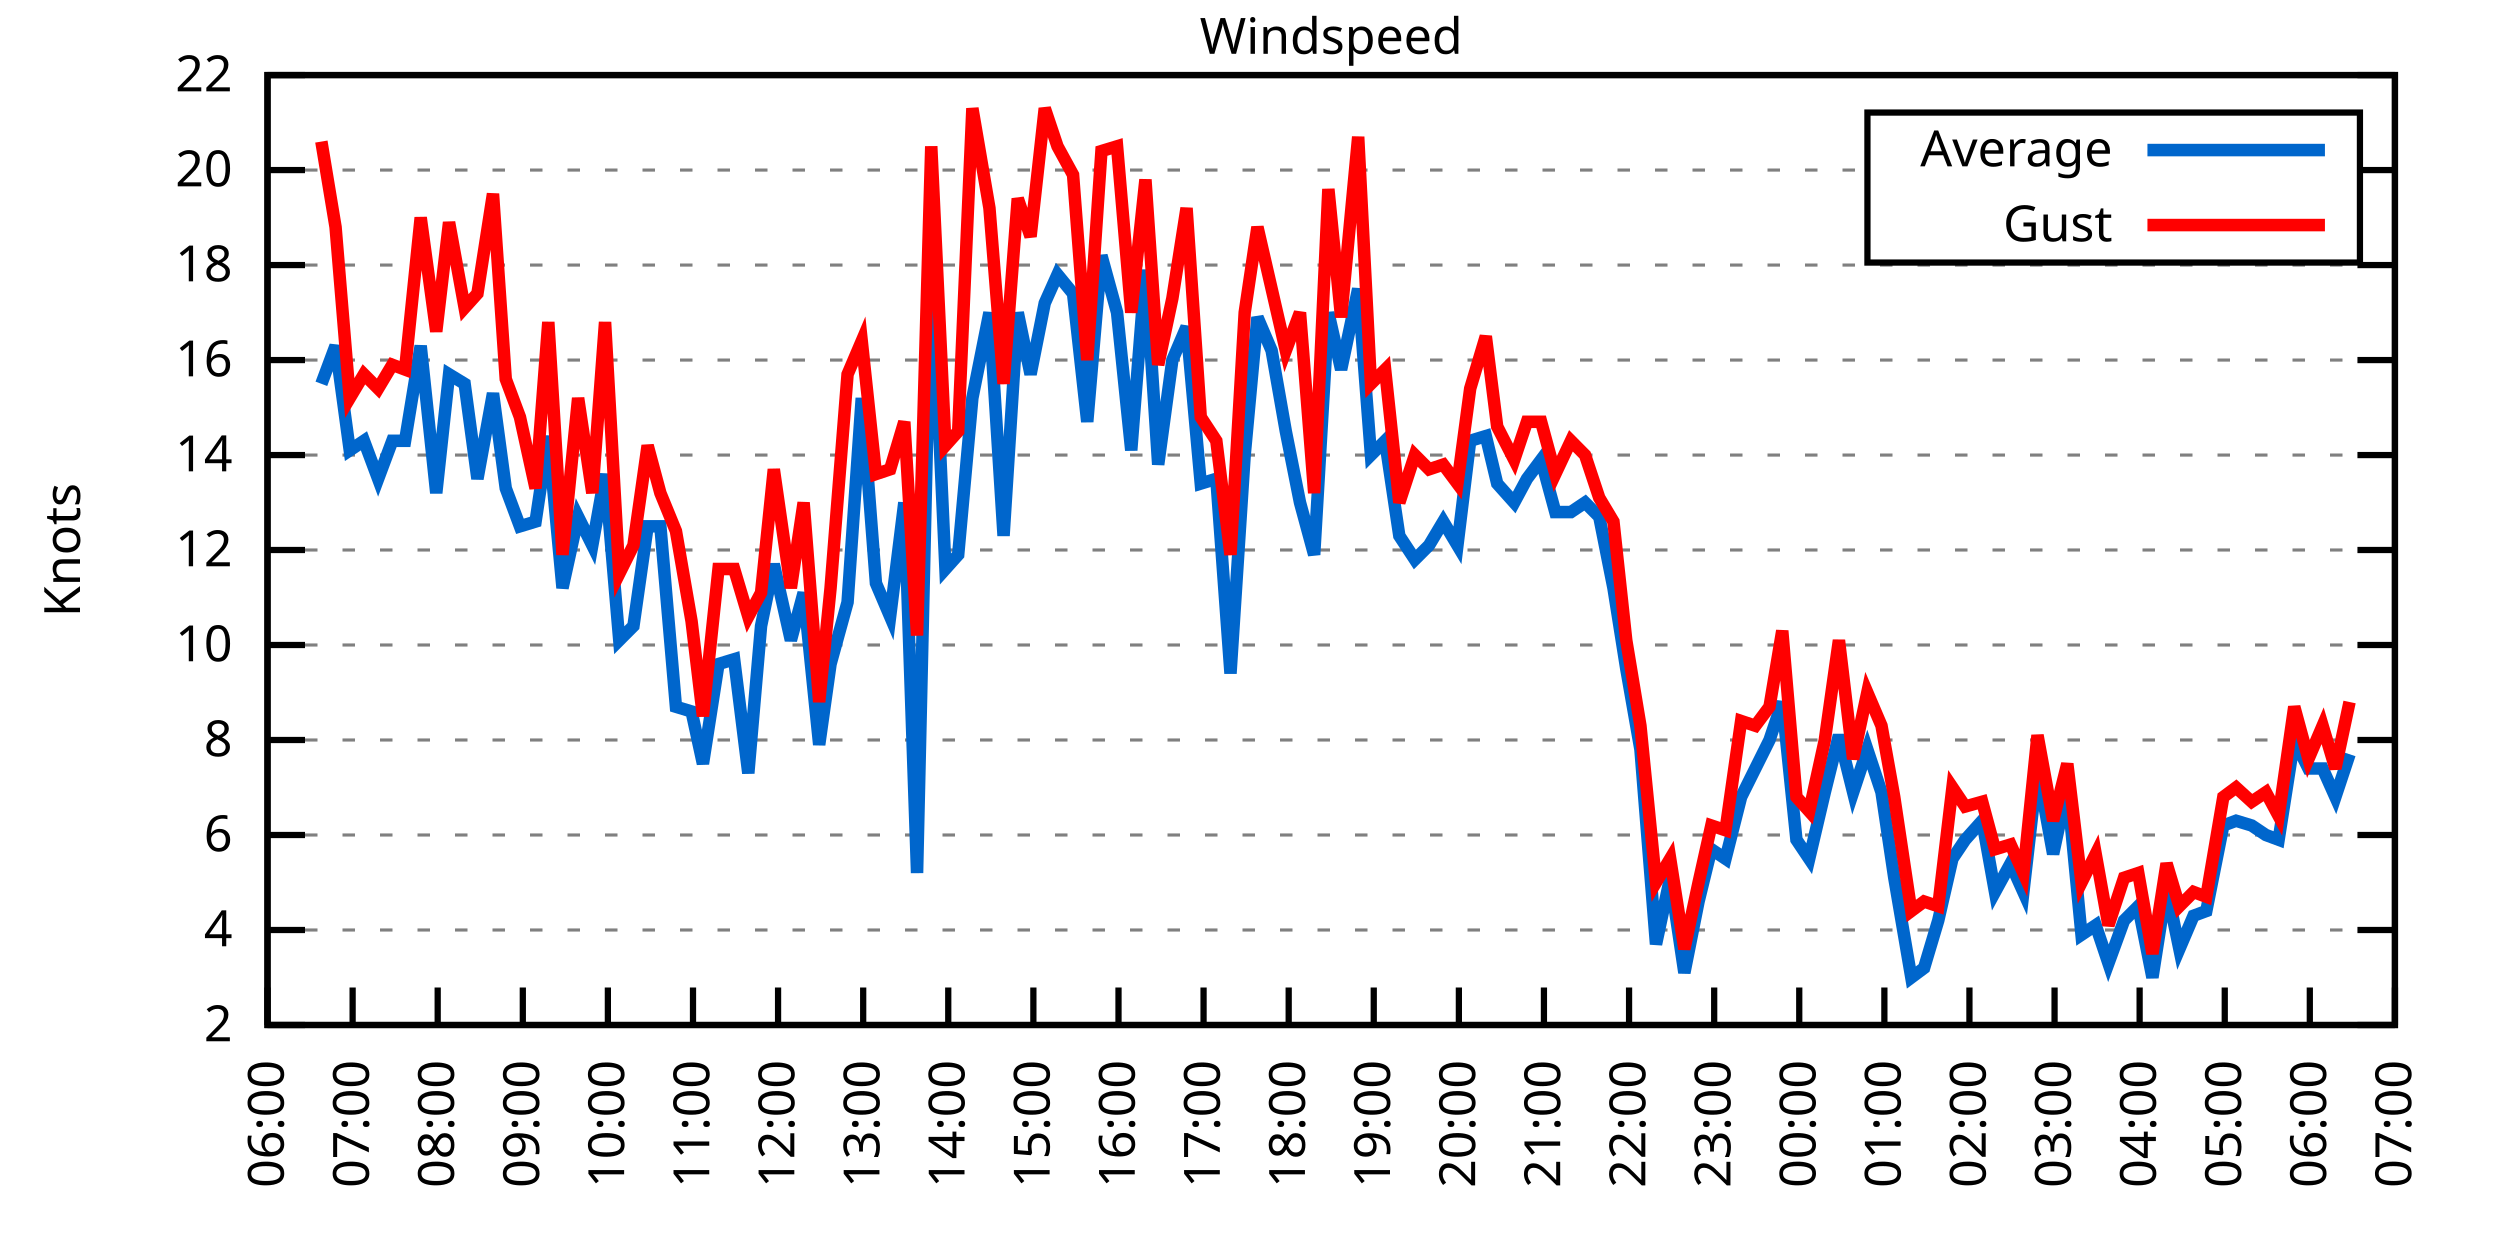
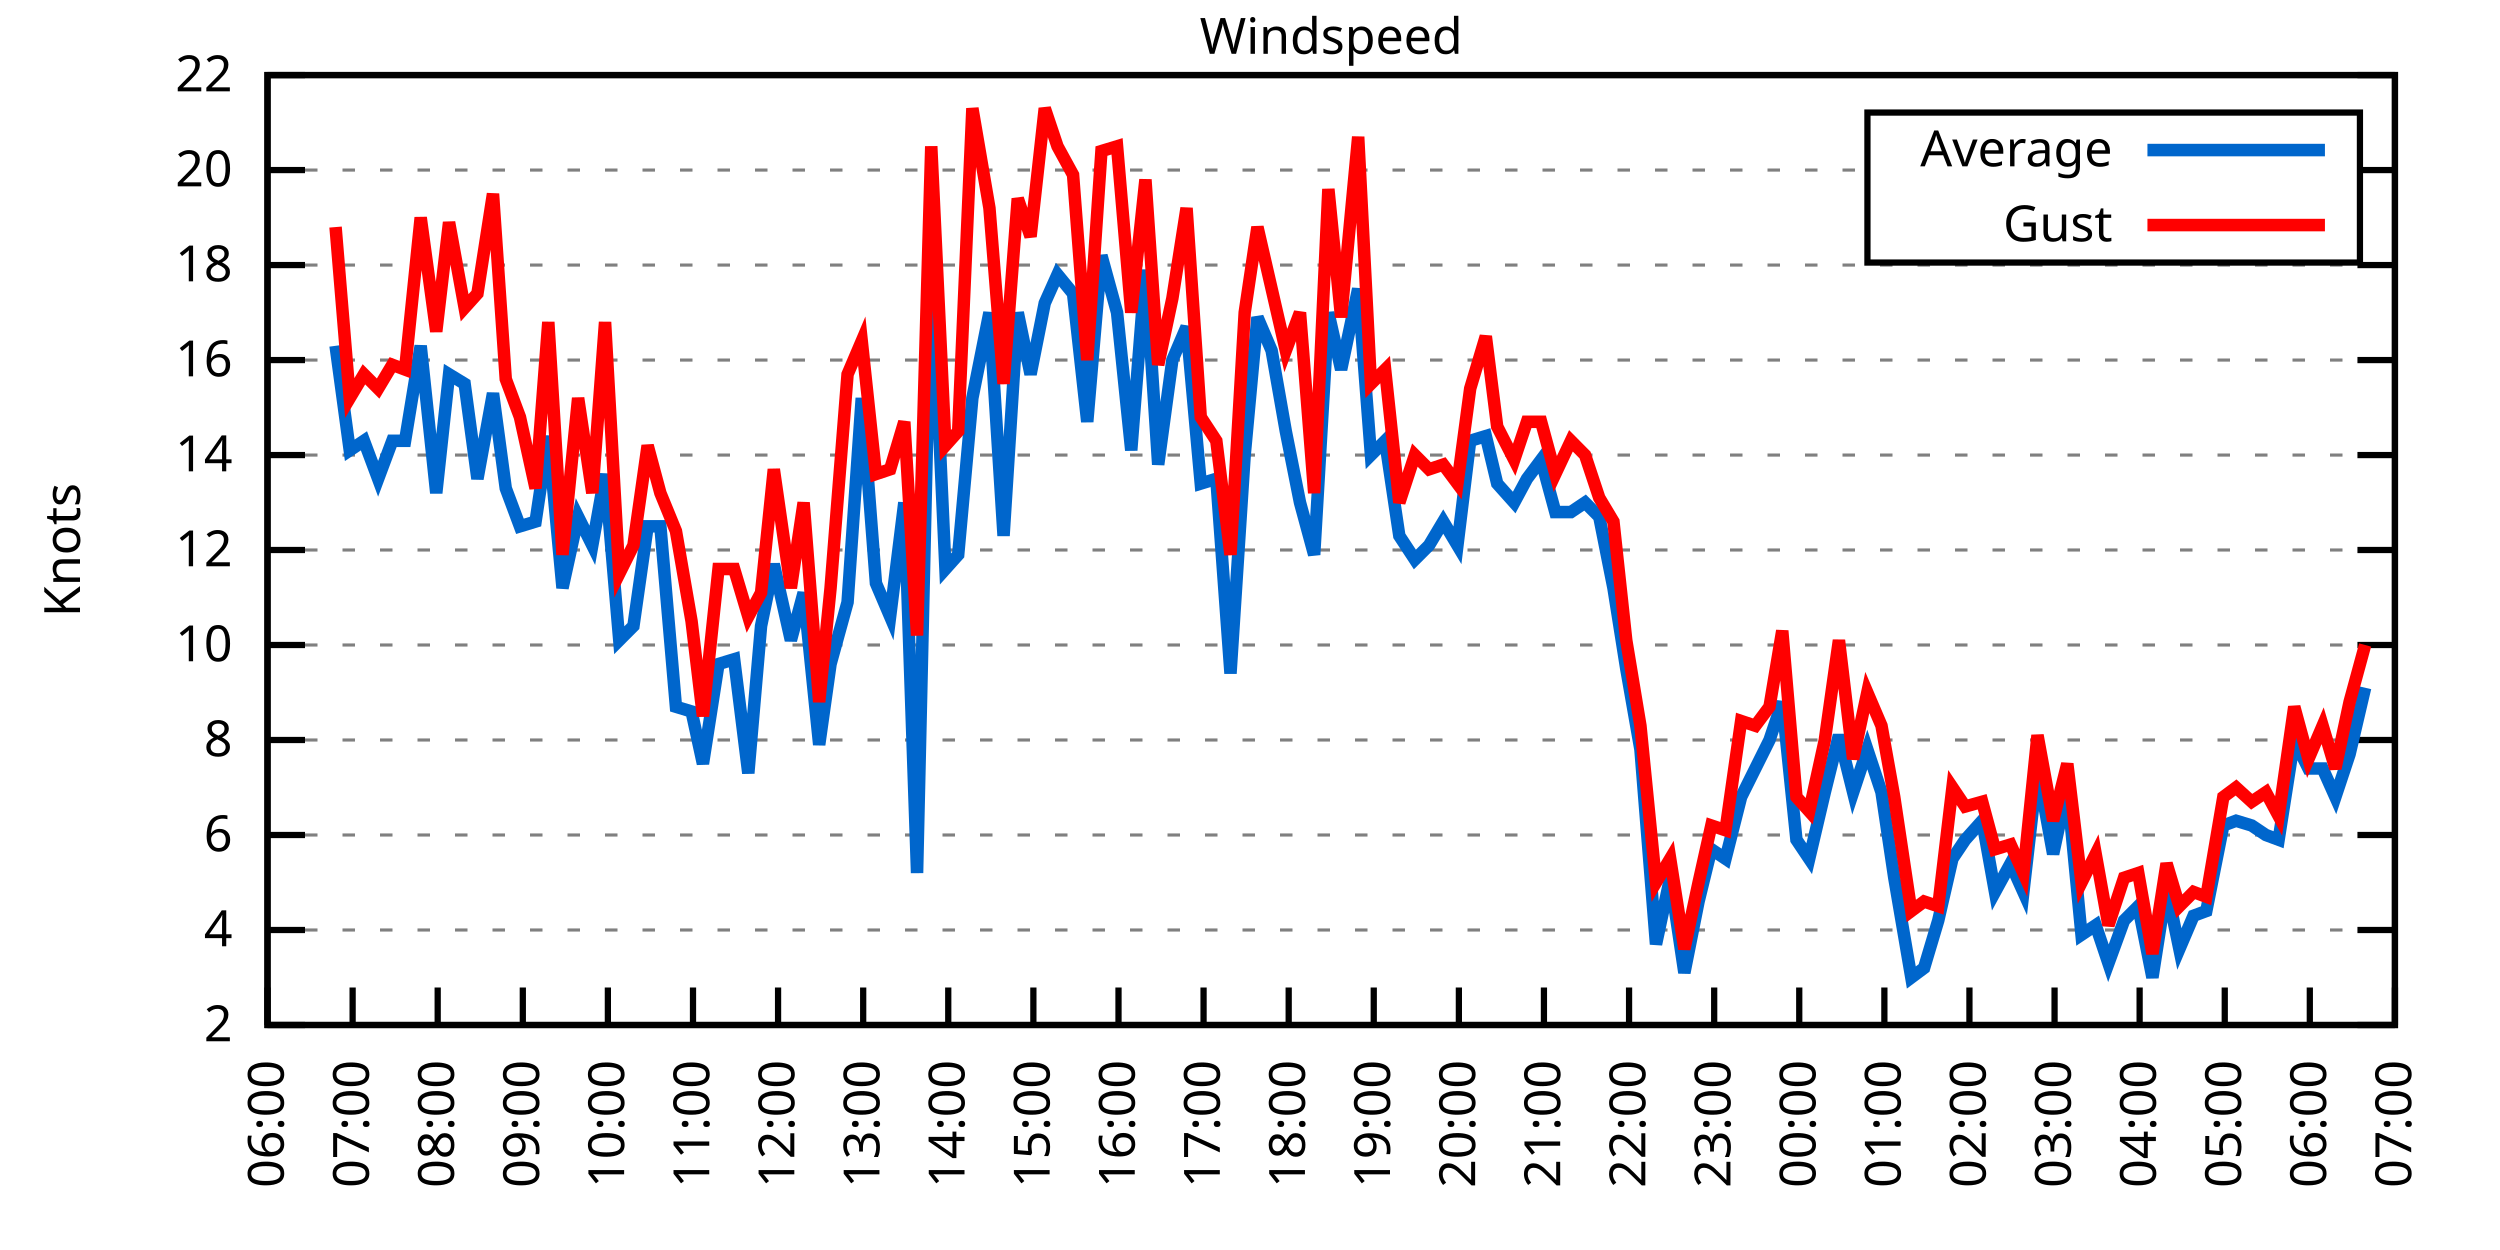
<svg xmlns="http://www.w3.org/2000/svg" xmlns:xlink="http://www.w3.org/1999/xlink" width="400" height="200" viewBox="0 0 400 200">
  <g id="gnuplot_canvas">
    <rect x="0" y="0" width="400" height="200" fill="none" />
    <defs>
      <circle id="gpDot" r="0.5" stroke-width="0.5" stroke="currentColor" />
      <path id="gpPt0" stroke-width="0.333" stroke="currentColor" d="M-1,0 h2 M0,-1 v2" />
      <path id="gpPt1" stroke-width="0.333" stroke="currentColor" d="M-1,-1 L1,1 M1,-1 L-1,1" />
      <path id="gpPt2" stroke-width="0.333" stroke="currentColor" d="M-1,0 L1,0 M0,-1 L0,1 M-1,-1 L1,1 M-1,1 L1,-1" />
      <rect id="gpPt3" stroke-width="0.333" stroke="currentColor" x="-1" y="-1" width="2" height="2" />
      <rect id="gpPt4" stroke-width="0.333" stroke="currentColor" fill="currentColor" x="-1" y="-1" width="2" height="2" />
      <circle id="gpPt5" stroke-width="0.333" stroke="currentColor" cx="0" cy="0" r="1" />
      <use xlink:href="#gpPt5" id="gpPt6" fill="currentColor" stroke="none" />
      <path id="gpPt7" stroke-width="0.333" stroke="currentColor" d="M0,-1.33 L-1.33,0.67 L1.33,0.67 z" />
      <use xlink:href="#gpPt7" id="gpPt8" fill="currentColor" stroke="none" />
      <use xlink:href="#gpPt7" id="gpPt9" stroke="currentColor" transform="rotate(180)" />
      <use xlink:href="#gpPt9" id="gpPt10" fill="currentColor" stroke="none" />
      <use xlink:href="#gpPt3" id="gpPt11" stroke="currentColor" transform="rotate(45)" />
      <use xlink:href="#gpPt11" id="gpPt12" fill="currentColor" stroke="none" />
      <path id="gpPt13" stroke-width="0.333" stroke="currentColor" d="M0,1.330 L1.265,0.411 L0.782,-1.067 L-0.782,-1.076 L-1.265,0.411 z" />
      <use xlink:href="#gpPt13" id="gpPt14" fill="currentColor" stroke="none" />
      <filter id="textbox" filterUnits="objectBoundingBox" x="0" y="0" height="1" width="1">
        <feFlood flood-color="white" flood-opacity="1" result="bgnd" />
        <feComposite in="SourceGraphic" in2="bgnd" operator="atop" />
      </filter>
      <filter id="greybox" filterUnits="objectBoundingBox" x="0" y="0" height="1" width="1">
        <feFlood flood-color="lightgrey" flood-opacity="1" result="grey" />
        <feComposite in="SourceGraphic" in2="grey" operator="atop" />
      </filter>
    </defs>
    <g fill="none" color="white" stroke="currentColor" stroke-width="1.00" stroke-linecap="butt" stroke-linejoin="miter">
</g>
    <g fill="none" color="black" stroke="currentColor" stroke-width="1.00" stroke-linecap="butt" stroke-linejoin="miter">
      <g stroke="none" shape-rendering="crispEdges">
        <polygon fill="rgb(255, 255, 255)" points="42.80,164.00 383.18,164.00 383.18,12.02 42.80,12.02 " />
      </g>
    </g>
    <g fill="none" color="black" stroke="currentColor" stroke-width="1.00" stroke-linecap="butt" stroke-linejoin="miter">
</g>
    <g fill="none" color="black" stroke="black" stroke-width="0.50" stroke-linecap="butt" stroke-linejoin="miter">
</g>
    <g fill="none" color="gray" stroke="currentColor" stroke-width="0.50" stroke-linecap="butt" stroke-linejoin="miter">
      <path stroke="gray" stroke-dasharray="2,4" class="gridline" d="M42.80,164.00 L383.19,164.00  " />
    </g>
    <g fill="none" color="gray" stroke="gray" stroke-width="1.00" stroke-linecap="butt" stroke-linejoin="miter">
</g>
    <g fill="none" color="black" stroke="currentColor" stroke-width="1.00" stroke-linecap="butt" stroke-linejoin="miter">
      <path stroke="black" d="M42.80,164.00 L48.80,164.00 M383.19,164.00 L377.19,164.00  " />
      <g transform="translate(37.20,166.60)" stroke="none" fill="black" font-family="Sans" font-size="8.00" text-anchor="end">
        <text>
          <tspan font-family="Sans"> 2</tspan>
        </text>
      </g>
    </g>
    <g fill="none" color="black" stroke="currentColor" stroke-width="1.00" stroke-linecap="butt" stroke-linejoin="miter">
</g>
    <g fill="none" color="black" stroke="black" stroke-width="0.50" stroke-linecap="butt" stroke-linejoin="miter">
</g>
    <g fill="none" color="gray" stroke="currentColor" stroke-width="0.50" stroke-linecap="butt" stroke-linejoin="miter">
      <path stroke="gray" stroke-dasharray="2,4" class="gridline" d="M42.80,148.80 L383.19,148.80  " />
    </g>
    <g fill="none" color="gray" stroke="gray" stroke-width="1.00" stroke-linecap="butt" stroke-linejoin="miter">
</g>
    <g fill="none" color="black" stroke="currentColor" stroke-width="1.00" stroke-linecap="butt" stroke-linejoin="miter">
      <path stroke="black" d="M42.80,148.80 L48.80,148.80 M383.19,148.80 L377.19,148.80  " />
      <g transform="translate(37.20,151.40)" stroke="none" fill="black" font-family="Sans" font-size="8.00" text-anchor="end">
        <text>
          <tspan font-family="Sans"> 4</tspan>
        </text>
      </g>
    </g>
    <g fill="none" color="black" stroke="currentColor" stroke-width="1.00" stroke-linecap="butt" stroke-linejoin="miter">
</g>
    <g fill="none" color="black" stroke="black" stroke-width="0.50" stroke-linecap="butt" stroke-linejoin="miter">
</g>
    <g fill="none" color="gray" stroke="currentColor" stroke-width="0.50" stroke-linecap="butt" stroke-linejoin="miter">
      <path stroke="gray" stroke-dasharray="2,4" class="gridline" d="M42.80,133.60 L383.19,133.60  " />
    </g>
    <g fill="none" color="gray" stroke="gray" stroke-width="1.00" stroke-linecap="butt" stroke-linejoin="miter">
</g>
    <g fill="none" color="black" stroke="currentColor" stroke-width="1.00" stroke-linecap="butt" stroke-linejoin="miter">
      <path stroke="black" d="M42.80,133.60 L48.80,133.60 M383.19,133.60 L377.19,133.60  " />
      <g transform="translate(37.20,136.20)" stroke="none" fill="black" font-family="Sans" font-size="8.00" text-anchor="end">
        <text>
          <tspan font-family="Sans"> 6</tspan>
        </text>
      </g>
    </g>
    <g fill="none" color="black" stroke="currentColor" stroke-width="1.00" stroke-linecap="butt" stroke-linejoin="miter">
</g>
    <g fill="none" color="black" stroke="black" stroke-width="0.50" stroke-linecap="butt" stroke-linejoin="miter">
</g>
    <g fill="none" color="gray" stroke="currentColor" stroke-width="0.50" stroke-linecap="butt" stroke-linejoin="miter">
      <path stroke="gray" stroke-dasharray="2,4" class="gridline" d="M42.80,118.40 L383.19,118.40  " />
    </g>
    <g fill="none" color="gray" stroke="gray" stroke-width="1.00" stroke-linecap="butt" stroke-linejoin="miter">
</g>
    <g fill="none" color="black" stroke="currentColor" stroke-width="1.00" stroke-linecap="butt" stroke-linejoin="miter">
      <path stroke="black" d="M42.80,118.40 L48.80,118.40 M383.19,118.40 L377.19,118.40  " />
      <g transform="translate(37.20,121.00)" stroke="none" fill="black" font-family="Sans" font-size="8.00" text-anchor="end">
        <text>
          <tspan font-family="Sans"> 8</tspan>
        </text>
      </g>
    </g>
    <g fill="none" color="black" stroke="currentColor" stroke-width="1.00" stroke-linecap="butt" stroke-linejoin="miter">
</g>
    <g fill="none" color="black" stroke="black" stroke-width="0.50" stroke-linecap="butt" stroke-linejoin="miter">
</g>
    <g fill="none" color="gray" stroke="currentColor" stroke-width="0.50" stroke-linecap="butt" stroke-linejoin="miter">
      <path stroke="gray" stroke-dasharray="2,4" class="gridline" d="M42.80,103.20 L383.19,103.20  " />
    </g>
    <g fill="none" color="gray" stroke="gray" stroke-width="1.00" stroke-linecap="butt" stroke-linejoin="miter">
</g>
    <g fill="none" color="black" stroke="currentColor" stroke-width="1.00" stroke-linecap="butt" stroke-linejoin="miter">
      <path stroke="black" d="M42.80,103.20 L48.80,103.20 M383.19,103.20 L377.19,103.20  " />
      <g transform="translate(37.20,105.80)" stroke="none" fill="black" font-family="Sans" font-size="8.00" text-anchor="end">
        <text>
          <tspan font-family="Sans"> 10</tspan>
        </text>
      </g>
    </g>
    <g fill="none" color="black" stroke="currentColor" stroke-width="1.00" stroke-linecap="butt" stroke-linejoin="miter">
</g>
    <g fill="none" color="black" stroke="black" stroke-width="0.50" stroke-linecap="butt" stroke-linejoin="miter">
</g>
    <g fill="none" color="gray" stroke="currentColor" stroke-width="0.50" stroke-linecap="butt" stroke-linejoin="miter">
      <path stroke="gray" stroke-dasharray="2,4" class="gridline" d="M42.80,88.00 L383.19,88.00  " />
    </g>
    <g fill="none" color="gray" stroke="gray" stroke-width="1.00" stroke-linecap="butt" stroke-linejoin="miter">
</g>
    <g fill="none" color="black" stroke="currentColor" stroke-width="1.00" stroke-linecap="butt" stroke-linejoin="miter">
      <path stroke="black" d="M42.80,88.00 L48.80,88.00 M383.19,88.00 L377.19,88.00  " />
      <g transform="translate(37.20,90.60)" stroke="none" fill="black" font-family="Sans" font-size="8.00" text-anchor="end">
        <text>
          <tspan font-family="Sans"> 12</tspan>
        </text>
      </g>
    </g>
    <g fill="none" color="black" stroke="currentColor" stroke-width="1.00" stroke-linecap="butt" stroke-linejoin="miter">
</g>
    <g fill="none" color="black" stroke="black" stroke-width="0.50" stroke-linecap="butt" stroke-linejoin="miter">
</g>
    <g fill="none" color="gray" stroke="currentColor" stroke-width="0.50" stroke-linecap="butt" stroke-linejoin="miter">
      <path stroke="gray" stroke-dasharray="2,4" class="gridline" d="M42.80,72.81 L383.19,72.81  " />
    </g>
    <g fill="none" color="gray" stroke="gray" stroke-width="1.00" stroke-linecap="butt" stroke-linejoin="miter">
</g>
    <g fill="none" color="black" stroke="currentColor" stroke-width="1.00" stroke-linecap="butt" stroke-linejoin="miter">
      <path stroke="black" d="M42.80,72.81 L48.80,72.81 M383.19,72.81 L377.19,72.81  " />
      <g transform="translate(37.20,75.41)" stroke="none" fill="black" font-family="Sans" font-size="8.00" text-anchor="end">
        <text>
          <tspan font-family="Sans"> 14</tspan>
        </text>
      </g>
    </g>
    <g fill="none" color="black" stroke="currentColor" stroke-width="1.00" stroke-linecap="butt" stroke-linejoin="miter">
</g>
    <g fill="none" color="black" stroke="black" stroke-width="0.50" stroke-linecap="butt" stroke-linejoin="miter">
</g>
    <g fill="none" color="gray" stroke="currentColor" stroke-width="0.50" stroke-linecap="butt" stroke-linejoin="miter">
      <path stroke="gray" stroke-dasharray="2,4" class="gridline" d="M42.80,57.61 L383.19,57.61  " />
    </g>
    <g fill="none" color="gray" stroke="gray" stroke-width="1.00" stroke-linecap="butt" stroke-linejoin="miter">
</g>
    <g fill="none" color="black" stroke="currentColor" stroke-width="1.00" stroke-linecap="butt" stroke-linejoin="miter">
      <path stroke="black" d="M42.80,57.61 L48.80,57.61 M383.19,57.61 L377.19,57.61  " />
      <g transform="translate(37.20,60.21)" stroke="none" fill="black" font-family="Sans" font-size="8.00" text-anchor="end">
        <text>
          <tspan font-family="Sans"> 16</tspan>
        </text>
      </g>
    </g>
    <g fill="none" color="black" stroke="currentColor" stroke-width="1.00" stroke-linecap="butt" stroke-linejoin="miter">
</g>
    <g fill="none" color="black" stroke="black" stroke-width="0.50" stroke-linecap="butt" stroke-linejoin="miter">
</g>
    <g fill="none" color="gray" stroke="currentColor" stroke-width="0.50" stroke-linecap="butt" stroke-linejoin="miter">
      <path stroke="gray" stroke-dasharray="2,4" class="gridline" d="M42.80,42.41 L383.19,42.41  " />
    </g>
    <g fill="none" color="gray" stroke="gray" stroke-width="1.00" stroke-linecap="butt" stroke-linejoin="miter">
</g>
    <g fill="none" color="black" stroke="currentColor" stroke-width="1.00" stroke-linecap="butt" stroke-linejoin="miter">
      <path stroke="black" d="M42.80,42.41 L48.80,42.41 M383.19,42.41 L377.19,42.41  " />
      <g transform="translate(37.20,45.01)" stroke="none" fill="black" font-family="Sans" font-size="8.00" text-anchor="end">
        <text>
          <tspan font-family="Sans"> 18</tspan>
        </text>
      </g>
    </g>
    <g fill="none" color="black" stroke="currentColor" stroke-width="1.00" stroke-linecap="butt" stroke-linejoin="miter">
</g>
    <g fill="none" color="black" stroke="black" stroke-width="0.50" stroke-linecap="butt" stroke-linejoin="miter">
</g>
    <g fill="none" color="gray" stroke="currentColor" stroke-width="0.50" stroke-linecap="butt" stroke-linejoin="miter">
      <path stroke="gray" stroke-dasharray="2,4" class="gridline" d="M42.80,27.21 L298.79,27.21 M377.59,27.21 L383.19,27.21  " />
    </g>
    <g fill="none" color="gray" stroke="gray" stroke-width="1.00" stroke-linecap="butt" stroke-linejoin="miter">
</g>
    <g fill="none" color="black" stroke="currentColor" stroke-width="1.00" stroke-linecap="butt" stroke-linejoin="miter">
      <path stroke="black" d="M42.80,27.21 L48.80,27.21 M383.19,27.21 L377.19,27.21  " />
      <g transform="translate(37.20,29.81)" stroke="none" fill="black" font-family="Sans" font-size="8.00" text-anchor="end">
        <text>
          <tspan font-family="Sans"> 20</tspan>
        </text>
      </g>
    </g>
    <g fill="none" color="black" stroke="currentColor" stroke-width="1.00" stroke-linecap="butt" stroke-linejoin="miter">
</g>
    <g fill="none" color="black" stroke="black" stroke-width="0.50" stroke-linecap="butt" stroke-linejoin="miter">
</g>
    <g fill="none" color="gray" stroke="currentColor" stroke-width="0.50" stroke-linecap="butt" stroke-linejoin="miter">
      <path stroke="gray" stroke-dasharray="2,4" class="gridline" d="M42.80,12.01 L383.19,12.01  " />
    </g>
    <g fill="none" color="gray" stroke="gray" stroke-width="1.00" stroke-linecap="butt" stroke-linejoin="miter">
</g>
    <g fill="none" color="black" stroke="currentColor" stroke-width="1.00" stroke-linecap="butt" stroke-linejoin="miter">
      <path stroke="black" d="M42.80,12.01 L48.80,12.01 M383.19,12.01 L377.19,12.01  " />
      <g transform="translate(37.20,14.61)" stroke="none" fill="black" font-family="Sans" font-size="8.00" text-anchor="end">
        <text>
          <tspan font-family="Sans"> 22</tspan>
        </text>
      </g>
    </g>
    <g fill="none" color="black" stroke="currentColor" stroke-width="1.00" stroke-linecap="butt" stroke-linejoin="miter">
      <path stroke="black" d="M42.80,164.00 L42.80,158.00  " />
      <g transform="translate(45.40,169.60) rotate(270.00)" stroke="none" fill="black" font-family="Sans" font-size="8.00" text-anchor="end">
        <text>
          <tspan font-family="Sans">06:00</tspan>
        </text>
      </g>
    </g>
    <g fill="none" color="black" stroke="currentColor" stroke-width="1.00" stroke-linecap="butt" stroke-linejoin="miter">
      <path stroke="black" d="M56.42,164.00 L56.42,158.00  " />
      <g transform="translate(59.02,169.60) rotate(270.00)" stroke="none" fill="black" font-family="Sans" font-size="8.00" text-anchor="end">
        <text>
          <tspan font-family="Sans">07:00</tspan>
        </text>
      </g>
    </g>
    <g fill="none" color="black" stroke="currentColor" stroke-width="1.00" stroke-linecap="butt" stroke-linejoin="miter">
      <path stroke="black" d="M70.03,164.00 L70.03,158.00  " />
      <g transform="translate(72.63,169.60) rotate(270.00)" stroke="none" fill="black" font-family="Sans" font-size="8.00" text-anchor="end">
        <text>
          <tspan font-family="Sans">08:00</tspan>
        </text>
      </g>
    </g>
    <g fill="none" color="black" stroke="currentColor" stroke-width="1.00" stroke-linecap="butt" stroke-linejoin="miter">
      <path stroke="black" d="M83.65,164.00 L83.65,158.00  " />
      <g transform="translate(86.25,169.60) rotate(270.00)" stroke="none" fill="black" font-family="Sans" font-size="8.00" text-anchor="end">
        <text>
          <tspan font-family="Sans">09:00</tspan>
        </text>
      </g>
    </g>
    <g fill="none" color="black" stroke="currentColor" stroke-width="1.00" stroke-linecap="butt" stroke-linejoin="miter">
      <path stroke="black" d="M97.26,164.00 L97.26,158.00  " />
      <g transform="translate(99.86,169.60) rotate(270.00)" stroke="none" fill="black" font-family="Sans" font-size="8.00" text-anchor="end">
        <text>
          <tspan font-family="Sans">10:00</tspan>
        </text>
      </g>
    </g>
    <g fill="none" color="black" stroke="currentColor" stroke-width="1.00" stroke-linecap="butt" stroke-linejoin="miter">
      <path stroke="black" d="M110.88,164.00 L110.88,158.00  " />
      <g transform="translate(113.48,169.60) rotate(270.00)" stroke="none" fill="black" font-family="Sans" font-size="8.00" text-anchor="end">
        <text>
          <tspan font-family="Sans">11:00</tspan>
        </text>
      </g>
    </g>
    <g fill="none" color="black" stroke="currentColor" stroke-width="1.00" stroke-linecap="butt" stroke-linejoin="miter">
      <path stroke="black" d="M124.49,164.00 L124.49,158.00  " />
      <g transform="translate(127.09,169.60) rotate(270.00)" stroke="none" fill="black" font-family="Sans" font-size="8.00" text-anchor="end">
        <text>
          <tspan font-family="Sans">12:00</tspan>
        </text>
      </g>
    </g>
    <g fill="none" color="black" stroke="currentColor" stroke-width="1.00" stroke-linecap="butt" stroke-linejoin="miter">
      <path stroke="black" d="M138.11,164.00 L138.11,158.00  " />
      <g transform="translate(140.71,169.60) rotate(270.00)" stroke="none" fill="black" font-family="Sans" font-size="8.00" text-anchor="end">
        <text>
          <tspan font-family="Sans">13:00</tspan>
        </text>
      </g>
    </g>
    <g fill="none" color="black" stroke="currentColor" stroke-width="1.00" stroke-linecap="butt" stroke-linejoin="miter">
      <path stroke="black" d="M151.72,164.00 L151.72,158.00  " />
      <g transform="translate(154.32,169.60) rotate(270.00)" stroke="none" fill="black" font-family="Sans" font-size="8.00" text-anchor="end">
        <text>
          <tspan font-family="Sans">14:00</tspan>
        </text>
      </g>
    </g>
    <g fill="none" color="black" stroke="currentColor" stroke-width="1.00" stroke-linecap="butt" stroke-linejoin="miter">
      <path stroke="black" d="M165.34,164.00 L165.34,158.00  " />
      <g transform="translate(167.94,169.60) rotate(270.00)" stroke="none" fill="black" font-family="Sans" font-size="8.00" text-anchor="end">
        <text>
          <tspan font-family="Sans">15:00</tspan>
        </text>
      </g>
    </g>
    <g fill="none" color="black" stroke="currentColor" stroke-width="1.00" stroke-linecap="butt" stroke-linejoin="miter">
      <path stroke="black" d="M178.96,164.00 L178.96,158.00  " />
      <g transform="translate(181.56,169.60) rotate(270.00)" stroke="none" fill="black" font-family="Sans" font-size="8.00" text-anchor="end">
        <text>
          <tspan font-family="Sans">16:00</tspan>
        </text>
      </g>
    </g>
    <g fill="none" color="black" stroke="currentColor" stroke-width="1.00" stroke-linecap="butt" stroke-linejoin="miter">
      <path stroke="black" d="M192.57,164.00 L192.57,158.00  " />
      <g transform="translate(195.17,169.60) rotate(270.00)" stroke="none" fill="black" font-family="Sans" font-size="8.00" text-anchor="end">
        <text>
          <tspan font-family="Sans">17:00</tspan>
        </text>
      </g>
    </g>
    <g fill="none" color="black" stroke="currentColor" stroke-width="1.00" stroke-linecap="butt" stroke-linejoin="miter">
      <path stroke="black" d="M206.19,164.00 L206.19,158.00  " />
      <g transform="translate(208.79,169.60) rotate(270.00)" stroke="none" fill="black" font-family="Sans" font-size="8.00" text-anchor="end">
        <text>
          <tspan font-family="Sans">18:00</tspan>
        </text>
      </g>
    </g>
    <g fill="none" color="black" stroke="currentColor" stroke-width="1.00" stroke-linecap="butt" stroke-linejoin="miter">
      <path stroke="black" d="M219.80,164.00 L219.80,158.00  " />
      <g transform="translate(222.40,169.60) rotate(270.00)" stroke="none" fill="black" font-family="Sans" font-size="8.00" text-anchor="end">
        <text>
          <tspan font-family="Sans">19:00</tspan>
        </text>
      </g>
    </g>
    <g fill="none" color="black" stroke="currentColor" stroke-width="1.00" stroke-linecap="butt" stroke-linejoin="miter">
      <path stroke="black" d="M233.42,164.00 L233.42,158.00  " />
      <g transform="translate(236.02,169.60) rotate(270.00)" stroke="none" fill="black" font-family="Sans" font-size="8.00" text-anchor="end">
        <text>
          <tspan font-family="Sans">20:00</tspan>
        </text>
      </g>
    </g>
    <g fill="none" color="black" stroke="currentColor" stroke-width="1.00" stroke-linecap="butt" stroke-linejoin="miter">
      <path stroke="black" d="M247.03,164.00 L247.03,158.00  " />
      <g transform="translate(249.63,169.60) rotate(270.00)" stroke="none" fill="black" font-family="Sans" font-size="8.00" text-anchor="end">
        <text>
          <tspan font-family="Sans">21:00</tspan>
        </text>
      </g>
    </g>
    <g fill="none" color="black" stroke="currentColor" stroke-width="1.00" stroke-linecap="butt" stroke-linejoin="miter">
      <path stroke="black" d="M260.65,164.00 L260.65,158.00  " />
      <g transform="translate(263.25,169.60) rotate(270.00)" stroke="none" fill="black" font-family="Sans" font-size="8.00" text-anchor="end">
        <text>
          <tspan font-family="Sans">22:00</tspan>
        </text>
      </g>
    </g>
    <g fill="none" color="black" stroke="currentColor" stroke-width="1.00" stroke-linecap="butt" stroke-linejoin="miter">
      <path stroke="black" d="M274.27,164.00 L274.27,158.00  " />
      <g transform="translate(276.87,169.60) rotate(270.00)" stroke="none" fill="black" font-family="Sans" font-size="8.00" text-anchor="end">
        <text>
          <tspan font-family="Sans">23:00</tspan>
        </text>
      </g>
    </g>
    <g fill="none" color="black" stroke="currentColor" stroke-width="1.00" stroke-linecap="butt" stroke-linejoin="miter">
      <path stroke="black" d="M287.88,164.00 L287.88,158.00  " />
      <g transform="translate(290.48,169.60) rotate(270.00)" stroke="none" fill="black" font-family="Sans" font-size="8.00" text-anchor="end">
        <text>
          <tspan font-family="Sans">00:00</tspan>
        </text>
      </g>
    </g>
    <g fill="none" color="black" stroke="currentColor" stroke-width="1.00" stroke-linecap="butt" stroke-linejoin="miter">
      <path stroke="black" d="M301.50,164.00 L301.50,158.00  " />
      <g transform="translate(304.10,169.60) rotate(270.00)" stroke="none" fill="black" font-family="Sans" font-size="8.00" text-anchor="end">
        <text>
          <tspan font-family="Sans">01:00</tspan>
        </text>
      </g>
    </g>
    <g fill="none" color="black" stroke="currentColor" stroke-width="1.00" stroke-linecap="butt" stroke-linejoin="miter">
      <path stroke="black" d="M315.11,164.00 L315.11,158.00  " />
      <g transform="translate(317.71,169.60) rotate(270.00)" stroke="none" fill="black" font-family="Sans" font-size="8.00" text-anchor="end">
        <text>
          <tspan font-family="Sans">02:00</tspan>
        </text>
      </g>
    </g>
    <g fill="none" color="black" stroke="currentColor" stroke-width="1.00" stroke-linecap="butt" stroke-linejoin="miter">
      <path stroke="black" d="M328.73,164.00 L328.73,158.00  " />
      <g transform="translate(331.33,169.60) rotate(270.00)" stroke="none" fill="black" font-family="Sans" font-size="8.00" text-anchor="end">
        <text>
          <tspan font-family="Sans">03:00</tspan>
        </text>
      </g>
    </g>
    <g fill="none" color="black" stroke="currentColor" stroke-width="1.00" stroke-linecap="butt" stroke-linejoin="miter">
      <path stroke="black" d="M342.34,164.00 L342.34,158.00  " />
      <g transform="translate(344.94,169.60) rotate(270.00)" stroke="none" fill="black" font-family="Sans" font-size="8.00" text-anchor="end">
        <text>
          <tspan font-family="Sans">04:00</tspan>
        </text>
      </g>
    </g>
    <g fill="none" color="black" stroke="currentColor" stroke-width="1.00" stroke-linecap="butt" stroke-linejoin="miter">
      <path stroke="black" d="M355.96,164.00 L355.96,158.00  " />
      <g transform="translate(358.56,169.60) rotate(270.00)" stroke="none" fill="black" font-family="Sans" font-size="8.00" text-anchor="end">
        <text>
          <tspan font-family="Sans">05:00</tspan>
        </text>
      </g>
    </g>
    <g fill="none" color="black" stroke="currentColor" stroke-width="1.00" stroke-linecap="butt" stroke-linejoin="miter">
      <path stroke="black" d="M369.57,164.00 L369.57,158.00  " />
      <g transform="translate(372.17,169.60) rotate(270.00)" stroke="none" fill="black" font-family="Sans" font-size="8.00" text-anchor="end">
        <text>
          <tspan font-family="Sans">06:00</tspan>
        </text>
      </g>
    </g>
    <g fill="none" color="black" stroke="currentColor" stroke-width="1.00" stroke-linecap="butt" stroke-linejoin="miter">
      <path stroke="black" d="M383.19,164.00 L383.19,158.00  " />
      <g transform="translate(385.79,169.60) rotate(270.00)" stroke="none" fill="black" font-family="Sans" font-size="8.00" text-anchor="end">
        <text>
          <tspan font-family="Sans">07:00</tspan>
        </text>
      </g>
    </g>
    <g fill="none" color="black" stroke="currentColor" stroke-width="1.00" stroke-linecap="butt" stroke-linejoin="miter">
</g>
    <g fill="none" color="black" stroke="currentColor" stroke-width="1.00" stroke-linecap="butt" stroke-linejoin="miter">
      <path stroke="black" d="M42.80,12.01 L42.80,164.00 L383.19,164.00 L383.19,12.01 L42.80,12.01 Z  " />
    </g>
    <g fill="none" color="black" stroke="currentColor" stroke-width="1.00" stroke-linecap="butt" stroke-linejoin="miter">
</g>
    <g fill="none" color="black" stroke="currentColor" stroke-width="1.00" stroke-linecap="butt" stroke-linejoin="miter">
      <path stroke="black" d="M298.79,42.01 L298.79,18.01 L377.59,18.01 L377.59,42.01 L298.79,42.01 Z  " />
    </g>
    <g id="Windspeed_plot_1">
      <g fill="none" color="white" stroke="black" stroke-width="2.00" stroke-linecap="butt" stroke-linejoin="miter">
</g>
      <g fill="none" color="black" stroke="currentColor" stroke-width="2.00" stroke-linecap="butt" stroke-linejoin="miter">
        <g transform="translate(337.99,26.61)" stroke="none" fill="black" font-family="Sans" font-size="8.00" text-anchor="end">
          <text>
            <tspan font-family="Sans">Average</tspan>
          </text>
        </g>
      </g>
      <g fill="none" color="black" stroke="currentColor" stroke-width="2.00" stroke-linecap="butt" stroke-linejoin="miter">
-         <path stroke="rgb(  0, 102, 204)" d="M343.59,24.01 L371.99,24.01 M51.42,61.41 L53.69,55.33 L55.96,72.05 L58.23,70.53 L60.50,76.61 L62.77,70.53   L64.81,70.53 L67.31,55.33 L69.80,78.89 L71.85,59.89 L74.34,61.41 L76.39,76.61 L78.88,62.93 L80.92,78.13   L83.19,84.21 L85.69,83.45 L87.73,69.77 L90.00,94.08 L92.50,82.69 L94.77,87.25 L96.81,75.85 L99.08,102.44   L101.35,100.16 L103.62,84.21 L105.66,84.21 L108.15,113.08 L110.65,113.84 L112.47,122.20 L114.96,106.24 L117.46,105.48   L119.73,123.72 L121.77,100.16 L123.81,90.28 L126.54,102.44 L128.58,94.84 L131.07,119.16 L132.89,106.24 L135.61,96.36   L137.88,63.69 L140.15,93.32 L142.42,98.64 L144.69,80.41 L146.73,139.68 L149.00,40.89 L151.27,91.04 L153.31,88.76   L155.58,63.69 L158.31,50.01 L160.57,85.73 L162.84,50.01 L164.89,59.89 L167.16,48.49 L169.20,43.93 L171.69,46.97   L173.96,67.49 L176.23,40.89 L178.73,50.01 L181.00,72.05 L183.27,43.17 L185.31,74.33 L187.58,57.61 L189.85,52.29   L192.12,77.37 L194.61,76.61 L196.88,107.76 L199.15,72.81 L201.19,50.77 L203.46,56.09 L205.73,69.01 L208.00,80.41   L210.27,88.76 L212.54,50.01 L214.58,59.13 L217.31,46.21 L219.35,72.81 L221.62,70.53 L223.89,85.73 L226.38,89.52   L228.65,87.25 L230.92,83.45 L233.19,87.25 L235.23,70.53 L237.73,69.77 L239.55,77.37 L242.27,80.41 L244.31,76.61   L246.58,73.57 L248.85,81.93 L251.35,81.93 L253.61,80.41 L255.88,82.69 L258.15,94.08 L260.20,107.00 L262.47,119.92   L264.96,151.08 L267.23,140.44 L269.50,155.64 L271.77,144.24 L273.81,135.88 L276.08,137.40 L278.58,127.52 L280.85,122.96   L283.12,118.40 L285.16,112.32 L287.43,134.36 L289.47,137.40 L291.97,126.76 L294.23,117.64 L296.50,126.76 L298.77,119.92   L301.04,126.76 L303.08,140.44 L305.81,156.40 L307.85,154.88 L310.12,147.28 L312.39,137.40 L314.43,134.36 L317.15,131.32   L319.20,142.72 L321.69,138.16 L323.74,142.72 L326.00,122.96 L328.50,136.64 L330.77,126.00 L333.04,149.56 L335.31,148.04   L337.35,154.12 L339.85,147.28 L342.12,145.00 L344.39,156.40 L346.65,141.96 L348.70,151.84 L350.97,146.52 L353.01,145.76   L355.73,132.08 L357.77,131.32 L360.27,132.08 L362.54,133.60 L364.58,134.36 L367.08,118.40 L369.35,122.96 L371.62,122.96   L373.66,127.52 L375.93,120.68  " />
+         <path stroke="rgb(  0, 102, 204)" d="M343.59,24.01 L371.99,24.01 M53.69,55.33 L55.96,72.05 L58.23,70.53 L60.50,76.61 L62.77,70.53 L64.81,70.53   L67.31,55.33 L69.80,78.89 L71.85,59.89 L74.34,61.41 L76.39,76.61 L78.88,62.93 L80.92,78.13 L83.19,84.21   L85.69,83.45 L87.73,69.77 L90.00,94.08 L92.50,82.69 L94.77,87.25 L96.81,75.85 L99.08,102.44 L101.35,100.16   L103.62,84.21 L105.66,84.21 L108.15,113.08 L110.65,113.84 L112.47,122.20 L114.96,106.24 L117.46,105.48 L119.73,123.72   L121.77,100.16 L123.81,90.28 L126.54,102.44 L128.58,94.84 L131.07,119.16 L132.89,106.24 L135.61,96.36 L137.88,63.69   L140.15,93.32 L142.42,98.64 L144.69,80.41 L146.73,139.68 L149.00,40.89 L151.27,91.04 L153.31,88.76 L155.58,63.69   L158.31,50.01 L160.57,85.73 L162.84,50.01 L164.89,59.89 L167.16,48.49 L169.20,43.93 L171.69,46.97 L173.96,67.49   L176.23,40.89 L178.73,50.01 L181.00,72.05 L183.27,43.17 L185.31,74.33 L187.58,57.61 L189.85,52.29 L192.12,77.37   L194.61,76.61 L196.88,107.76 L199.15,72.81 L201.19,50.77 L203.46,56.09 L205.73,69.01 L208.00,80.41 L210.27,88.76   L212.54,50.01 L214.58,59.13 L217.31,46.21 L219.35,72.81 L221.62,70.53 L223.89,85.73 L226.38,89.52 L228.65,87.25   L230.92,83.45 L233.19,87.25 L235.23,70.53 L237.73,69.77 L239.55,77.37 L242.27,80.41 L244.31,76.61 L246.58,73.57   L248.85,81.93 L251.35,81.93 L253.61,80.41 L255.88,82.69 L258.15,94.08 L260.20,107.00 L262.47,119.92 L264.96,151.08   L267.23,140.44 L269.50,155.64 L271.77,144.24 L273.81,135.88 L276.08,137.40 L278.58,127.52 L280.85,122.96 L283.12,118.40   L285.16,112.32 L287.43,134.36 L289.47,137.40 L291.97,126.76 L294.23,117.64 L296.50,126.76 L298.77,119.92 L301.04,126.76   L303.08,140.44 L305.81,156.40 L307.85,154.88 L310.12,147.28 L312.39,137.40 L314.43,134.36 L317.15,131.32 L319.20,142.72   L321.69,138.16 L323.74,142.72 L326.00,122.96 L328.50,136.64 L330.77,126.00 L333.04,149.56 L335.31,148.04 L337.35,154.12   L339.85,147.28 L342.12,145.00 L344.39,156.40 L346.65,141.96 L348.70,151.84 L350.97,146.52 L353.01,145.76 L355.73,132.08   L357.77,131.32 L360.27,132.08 L362.54,133.60 L364.58,134.36 L367.08,118.40 L369.35,122.96 L371.62,122.96 L373.66,127.52   L375.93,120.68 L378.42,110.04  " />
      </g>
    </g>
    <g id="Windspeed_plot_2">
      <g fill="none" color="black" stroke="currentColor" stroke-width="2.00" stroke-linecap="butt" stroke-linejoin="miter">
        <g transform="translate(337.99,38.61)" stroke="none" fill="black" font-family="Sans" font-size="8.00" text-anchor="end">
          <text>
            <tspan font-family="Sans">Gust</tspan>
          </text>
        </g>
      </g>
      <g fill="none" color="black" stroke="currentColor" stroke-width="2.00" stroke-linecap="butt" stroke-linejoin="miter">
-         <path stroke="rgb(255,   0,   0)" d="M343.59,36.01 L371.99,36.01 M51.42,22.65 L53.69,36.33 L55.96,63.69 L58.23,59.89 L60.50,62.17 L62.77,58.37   L64.81,59.13 L67.31,34.81 L69.80,53.05 L71.85,35.57 L74.34,49.25 L76.39,46.97 L78.88,31.01 L80.92,60.65   L83.19,66.73 L85.69,78.13 L87.73,51.53 L90.00,88.76 L92.50,63.69 L94.77,78.89 L96.81,51.53 L99.08,91.80   L101.35,87.25 L103.62,71.29 L105.66,78.89 L108.15,84.97 L110.65,99.40 L112.47,114.60 L114.96,91.04 L117.46,91.04   L119.73,98.64 L121.77,94.84 L123.81,75.09 L126.54,94.08 L128.58,80.41 L131.07,112.32 L132.89,94.08 L135.61,59.89   L137.88,54.57 L140.15,75.85 L142.42,75.09 L144.69,67.49 L146.73,101.68 L149.00,23.41 L151.27,71.29 L153.31,69.01   L155.58,17.33 L158.31,33.29 L160.57,61.41 L162.84,31.77 L164.89,37.85 L167.16,17.33 L169.20,23.41 L171.69,27.97   L173.96,57.61 L176.23,24.17 L178.73,23.41 L181.00,50.01 L183.27,28.73 L185.31,58.37 L187.58,47.73 L189.85,33.29   L192.12,66.73 L194.61,70.53 L196.88,88.76 L199.15,50.01 L201.19,36.33 L203.46,46.21 L205.73,56.09 L208.00,50.01   L210.27,78.89 L212.54,30.25 L214.58,50.77 L217.31,21.89 L219.35,61.41 L221.62,59.13 L223.89,80.41 L226.38,72.81   L228.65,75.09 L230.92,74.33 L233.19,77.37 L235.23,62.17 L237.73,53.81 L239.55,68.25 L242.27,73.57 L244.31,67.49   L246.58,67.49 L248.85,75.85 L251.35,70.53 L253.61,72.81 L255.88,79.65 L258.15,83.45 L260.20,102.44 L262.47,116.12   L264.96,141.20 L267.23,137.40 L269.50,151.84 L271.77,141.20 L273.81,132.08 L276.08,132.84 L278.58,115.36 L280.85,116.12   L283.12,113.08 L285.16,100.92 L287.43,127.52 L289.47,129.80 L291.97,118.40 L294.23,102.44 L296.50,121.44 L298.77,110.80   L301.04,116.12 L303.08,127.52 L305.81,145.76 L307.85,144.24 L310.12,145.00 L312.39,126.00 L314.43,129.04 L317.15,128.28   L319.20,135.88 L321.69,135.12 L323.74,139.68 L326.00,117.64 L328.50,131.32 L330.77,122.20 L333.04,141.20 L335.31,136.64   L337.35,148.04 L339.85,140.44 L342.12,139.68 L344.39,152.60 L346.65,138.16 L348.70,145.00 L350.97,142.72 L353.01,143.48   L355.73,127.52 L357.77,126.00 L360.27,128.28 L362.54,126.76 L364.58,130.56 L367.08,113.08 L369.35,121.44 L371.62,116.12   L373.66,122.96 L375.93,112.32  " />
+         <path stroke="rgb(255,   0,   0)" d="M343.59,36.01 L371.99,36.01 M53.69,36.33 L55.96,63.69 L58.23,59.89 L60.50,62.17 L62.77,58.37 L64.81,59.13   L67.31,34.81 L69.80,53.05 L71.85,35.57 L74.34,49.25 L76.39,46.97 L78.88,31.01 L80.92,60.65 L83.19,66.73   L85.69,78.13 L87.73,51.53 L90.00,88.76 L92.50,63.69 L94.77,78.89 L96.81,51.53 L99.08,91.80 L101.35,87.25   L103.62,71.29 L105.66,78.89 L108.15,84.97 L110.65,99.40 L112.47,114.60 L114.96,91.04 L117.46,91.04 L119.73,98.64   L121.77,94.84 L123.81,75.09 L126.54,94.08 L128.58,80.41 L131.07,112.32 L132.89,94.08 L135.61,59.89 L137.88,54.57   L140.15,75.85 L142.42,75.09 L144.69,67.49 L146.73,101.68 L149.00,23.41 L151.27,71.29 L153.31,69.01 L155.58,17.33   L158.31,33.29 L160.57,61.41 L162.84,31.77 L164.89,37.85 L167.16,17.33 L169.20,23.41 L171.69,27.97 L173.96,57.61   L176.23,24.17 L178.73,23.41 L181.00,50.01 L183.27,28.73 L185.31,58.37 L187.58,47.73 L189.85,33.29 L192.12,66.73   L194.61,70.53 L196.88,88.76 L199.15,50.01 L201.19,36.33 L203.46,46.21 L205.73,56.09 L208.00,50.01 L210.27,78.89   L212.54,30.25 L214.58,50.77 L217.31,21.89 L219.35,61.41 L221.62,59.13 L223.89,80.41 L226.38,72.81 L228.65,75.09   L230.92,74.33 L233.19,77.37 L235.23,62.17 L237.73,53.81 L239.55,68.25 L242.27,73.57 L244.31,67.49 L246.58,67.49   L248.85,75.85 L251.35,70.53 L253.61,72.81 L255.88,79.65 L258.15,83.45 L260.20,102.44 L262.47,116.12 L264.96,141.20   L267.23,137.40 L269.50,151.84 L271.77,141.20 L273.81,132.08 L276.08,132.84 L278.58,115.36 L280.85,116.12 L283.12,113.08   L285.16,100.92 L287.43,127.52 L289.47,129.80 L291.97,118.40 L294.23,102.44 L296.50,121.44 L298.77,110.80 L301.04,116.12   L303.08,127.52 L305.81,145.76 L307.85,144.24 L310.12,145.00 L312.39,126.00 L314.43,129.04 L317.15,128.28 L319.20,135.88   L321.69,135.12 L323.74,139.68 L326.00,117.64 L328.50,131.32 L330.77,122.20 L333.04,141.20 L335.31,136.64 L337.35,148.04   L339.85,140.44 L342.12,139.68 L344.39,152.60 L346.65,138.16 L348.70,145.00 L350.97,142.72 L353.01,143.48 L355.73,127.52   L357.77,126.00 L360.27,128.28 L362.54,126.76 L364.58,130.56 L367.08,113.08 L369.35,121.44 L371.62,116.12 L373.66,122.96   L375.93,112.32 L378.42,103.20  " />
      </g>
    </g>
    <g fill="none" color="black" stroke="currentColor" stroke-width="2.00" stroke-linecap="butt" stroke-linejoin="miter">
</g>
    <g fill="none" color="black" stroke="black" stroke-width="1.00" stroke-linecap="butt" stroke-linejoin="miter">
</g>
    <g fill="none" color="black" stroke="currentColor" stroke-width="1.00" stroke-linecap="butt" stroke-linejoin="miter">
      <path stroke="black" d="M42.80,12.01 L42.80,164.00 L383.19,164.00 L383.19,12.01 L42.80,12.01 Z  " />
      <g transform="translate(12.80,88.01) rotate(270.00)" stroke="none" fill="black" font-family="Sans" font-size="8.00" text-anchor="middle">
        <text>
          <tspan font-family="Sans">Knots</tspan>
        </text>
      </g>
    </g>
    <g fill="none" color="black" stroke="currentColor" stroke-width="1.00" stroke-linecap="butt" stroke-linejoin="miter">
</g>
    <g fill="none" color="black" stroke="currentColor" stroke-width="1.00" stroke-linecap="butt" stroke-linejoin="miter">
      <g transform="translate(212.99,8.61)" stroke="none" fill="black" font-family="Sans" font-size="8.00" text-anchor="middle">
        <text>
          <tspan font-family="Sans">Windspeed</tspan>
        </text>
      </g>
    </g>
    <g fill="none" color="black" stroke="currentColor" stroke-width="1.00" stroke-linecap="butt" stroke-linejoin="miter">
</g>
  </g>
</svg>
